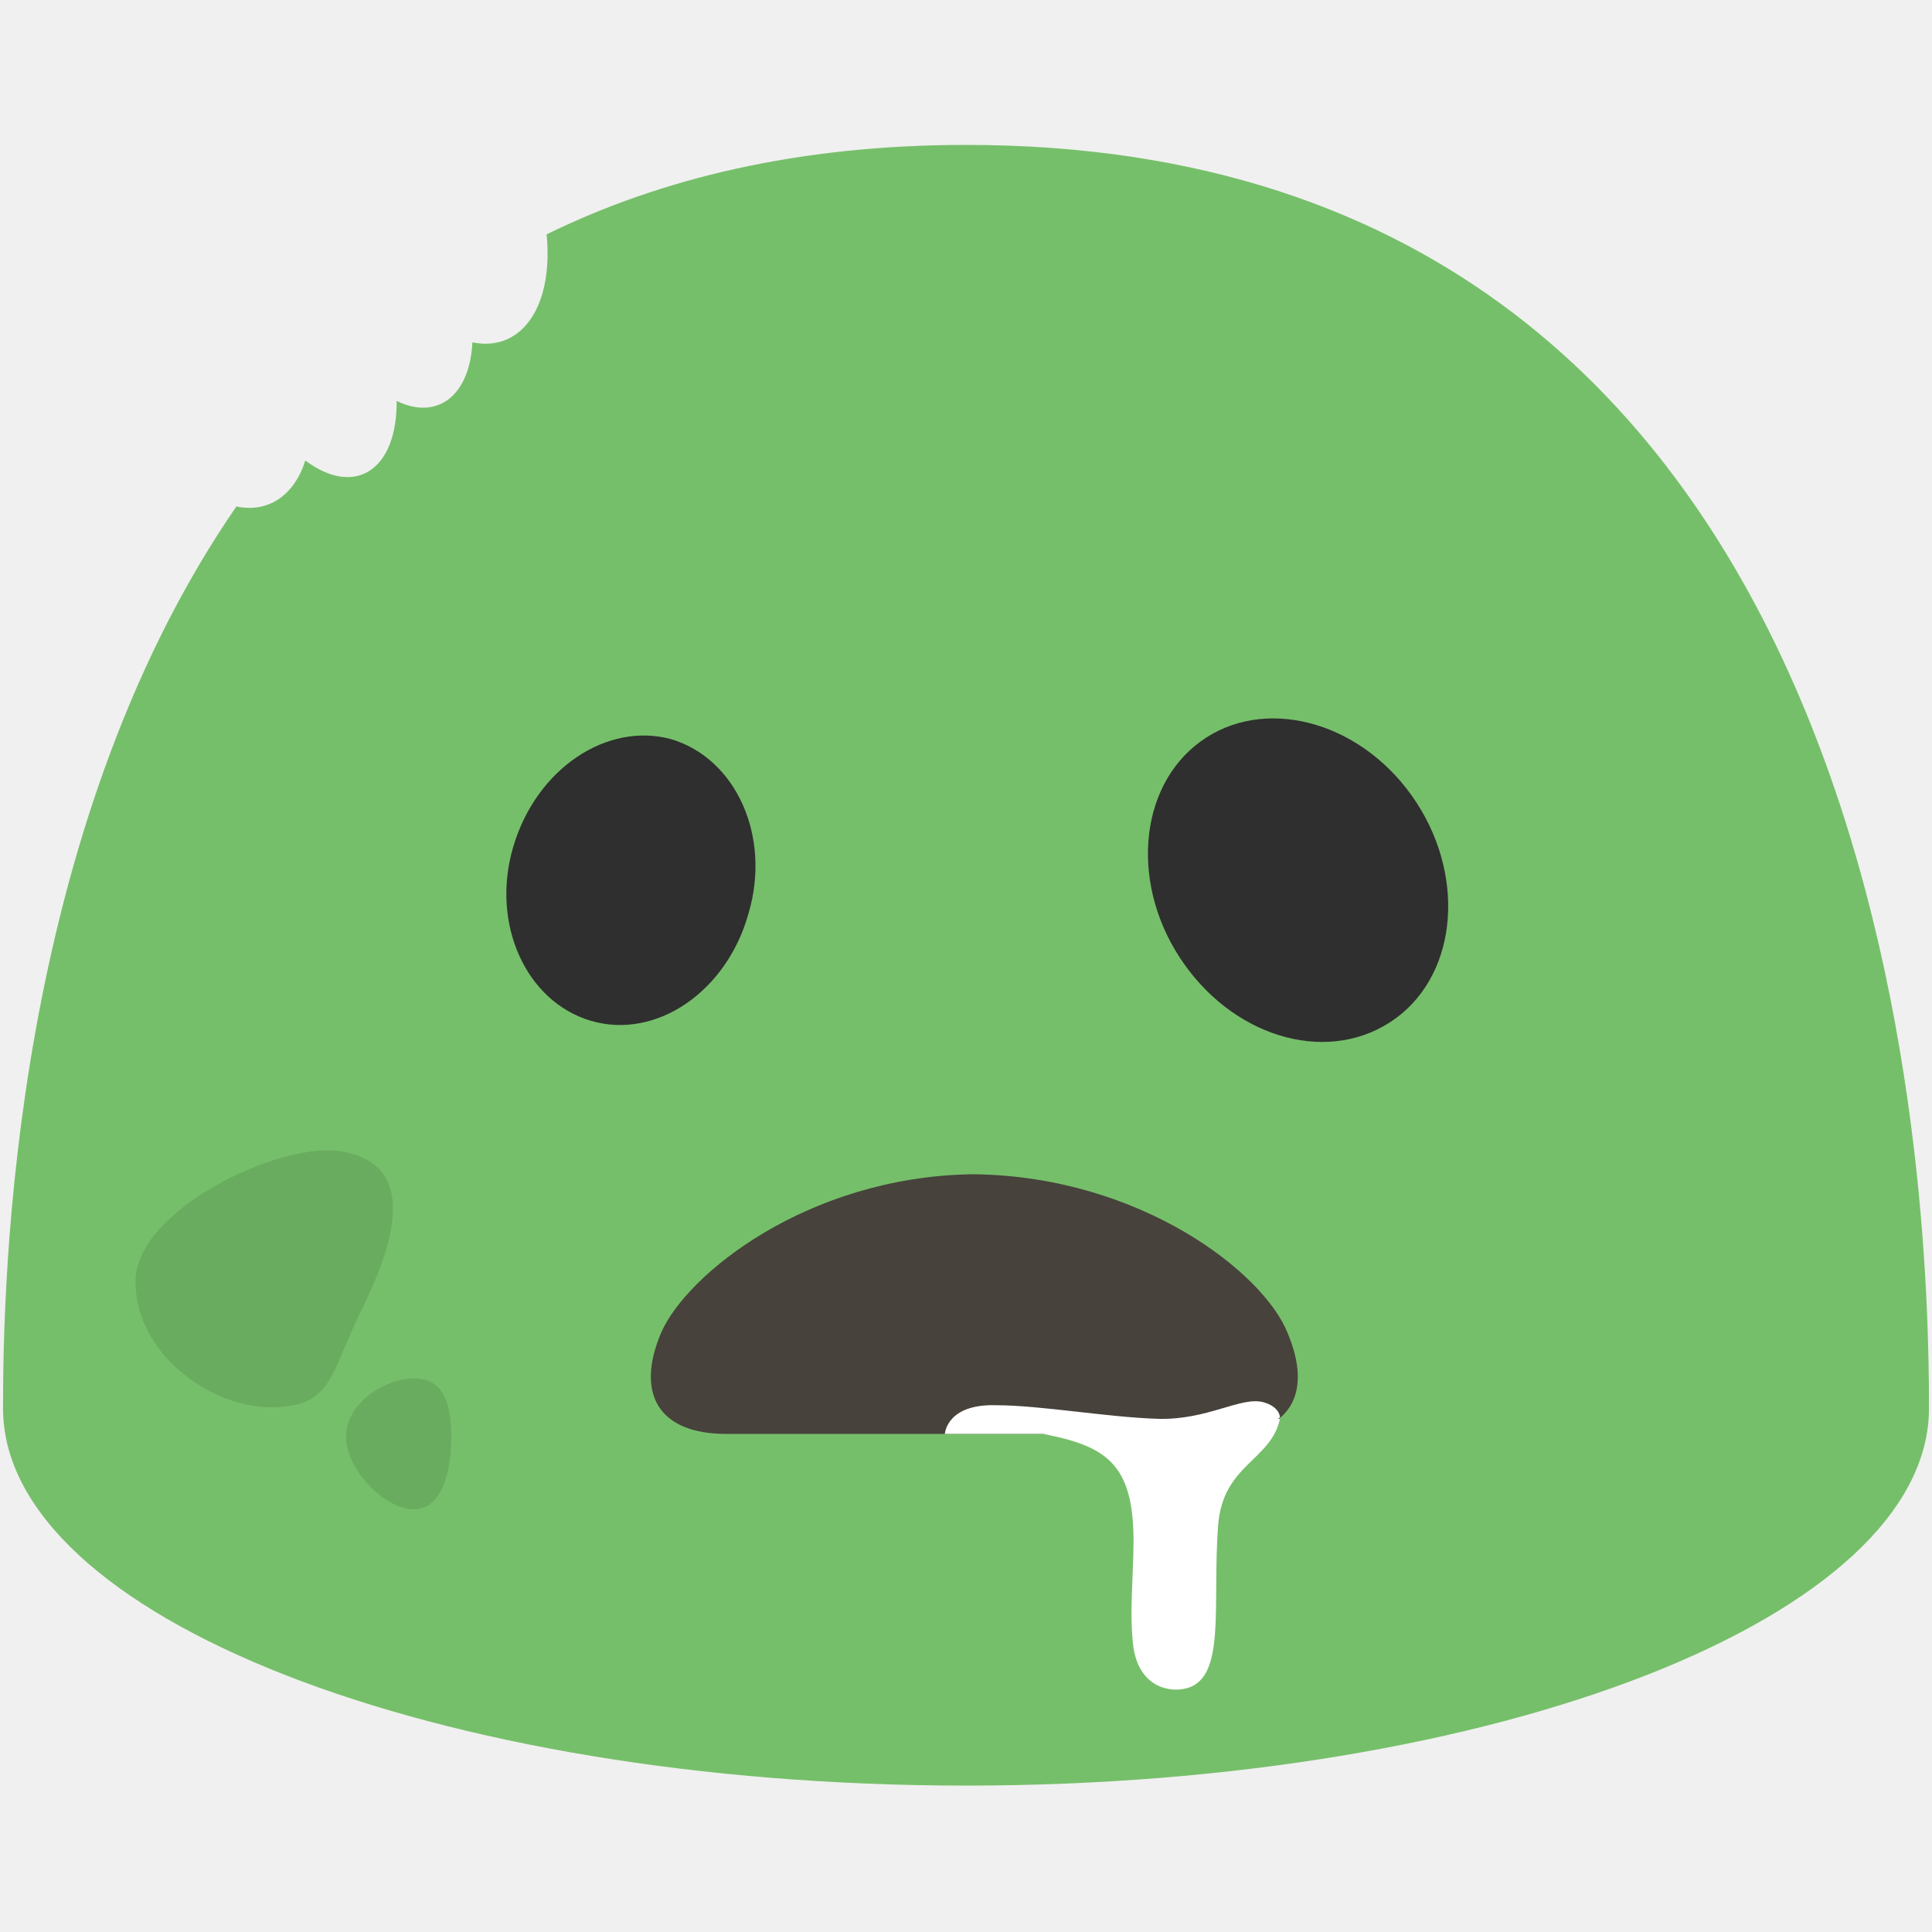
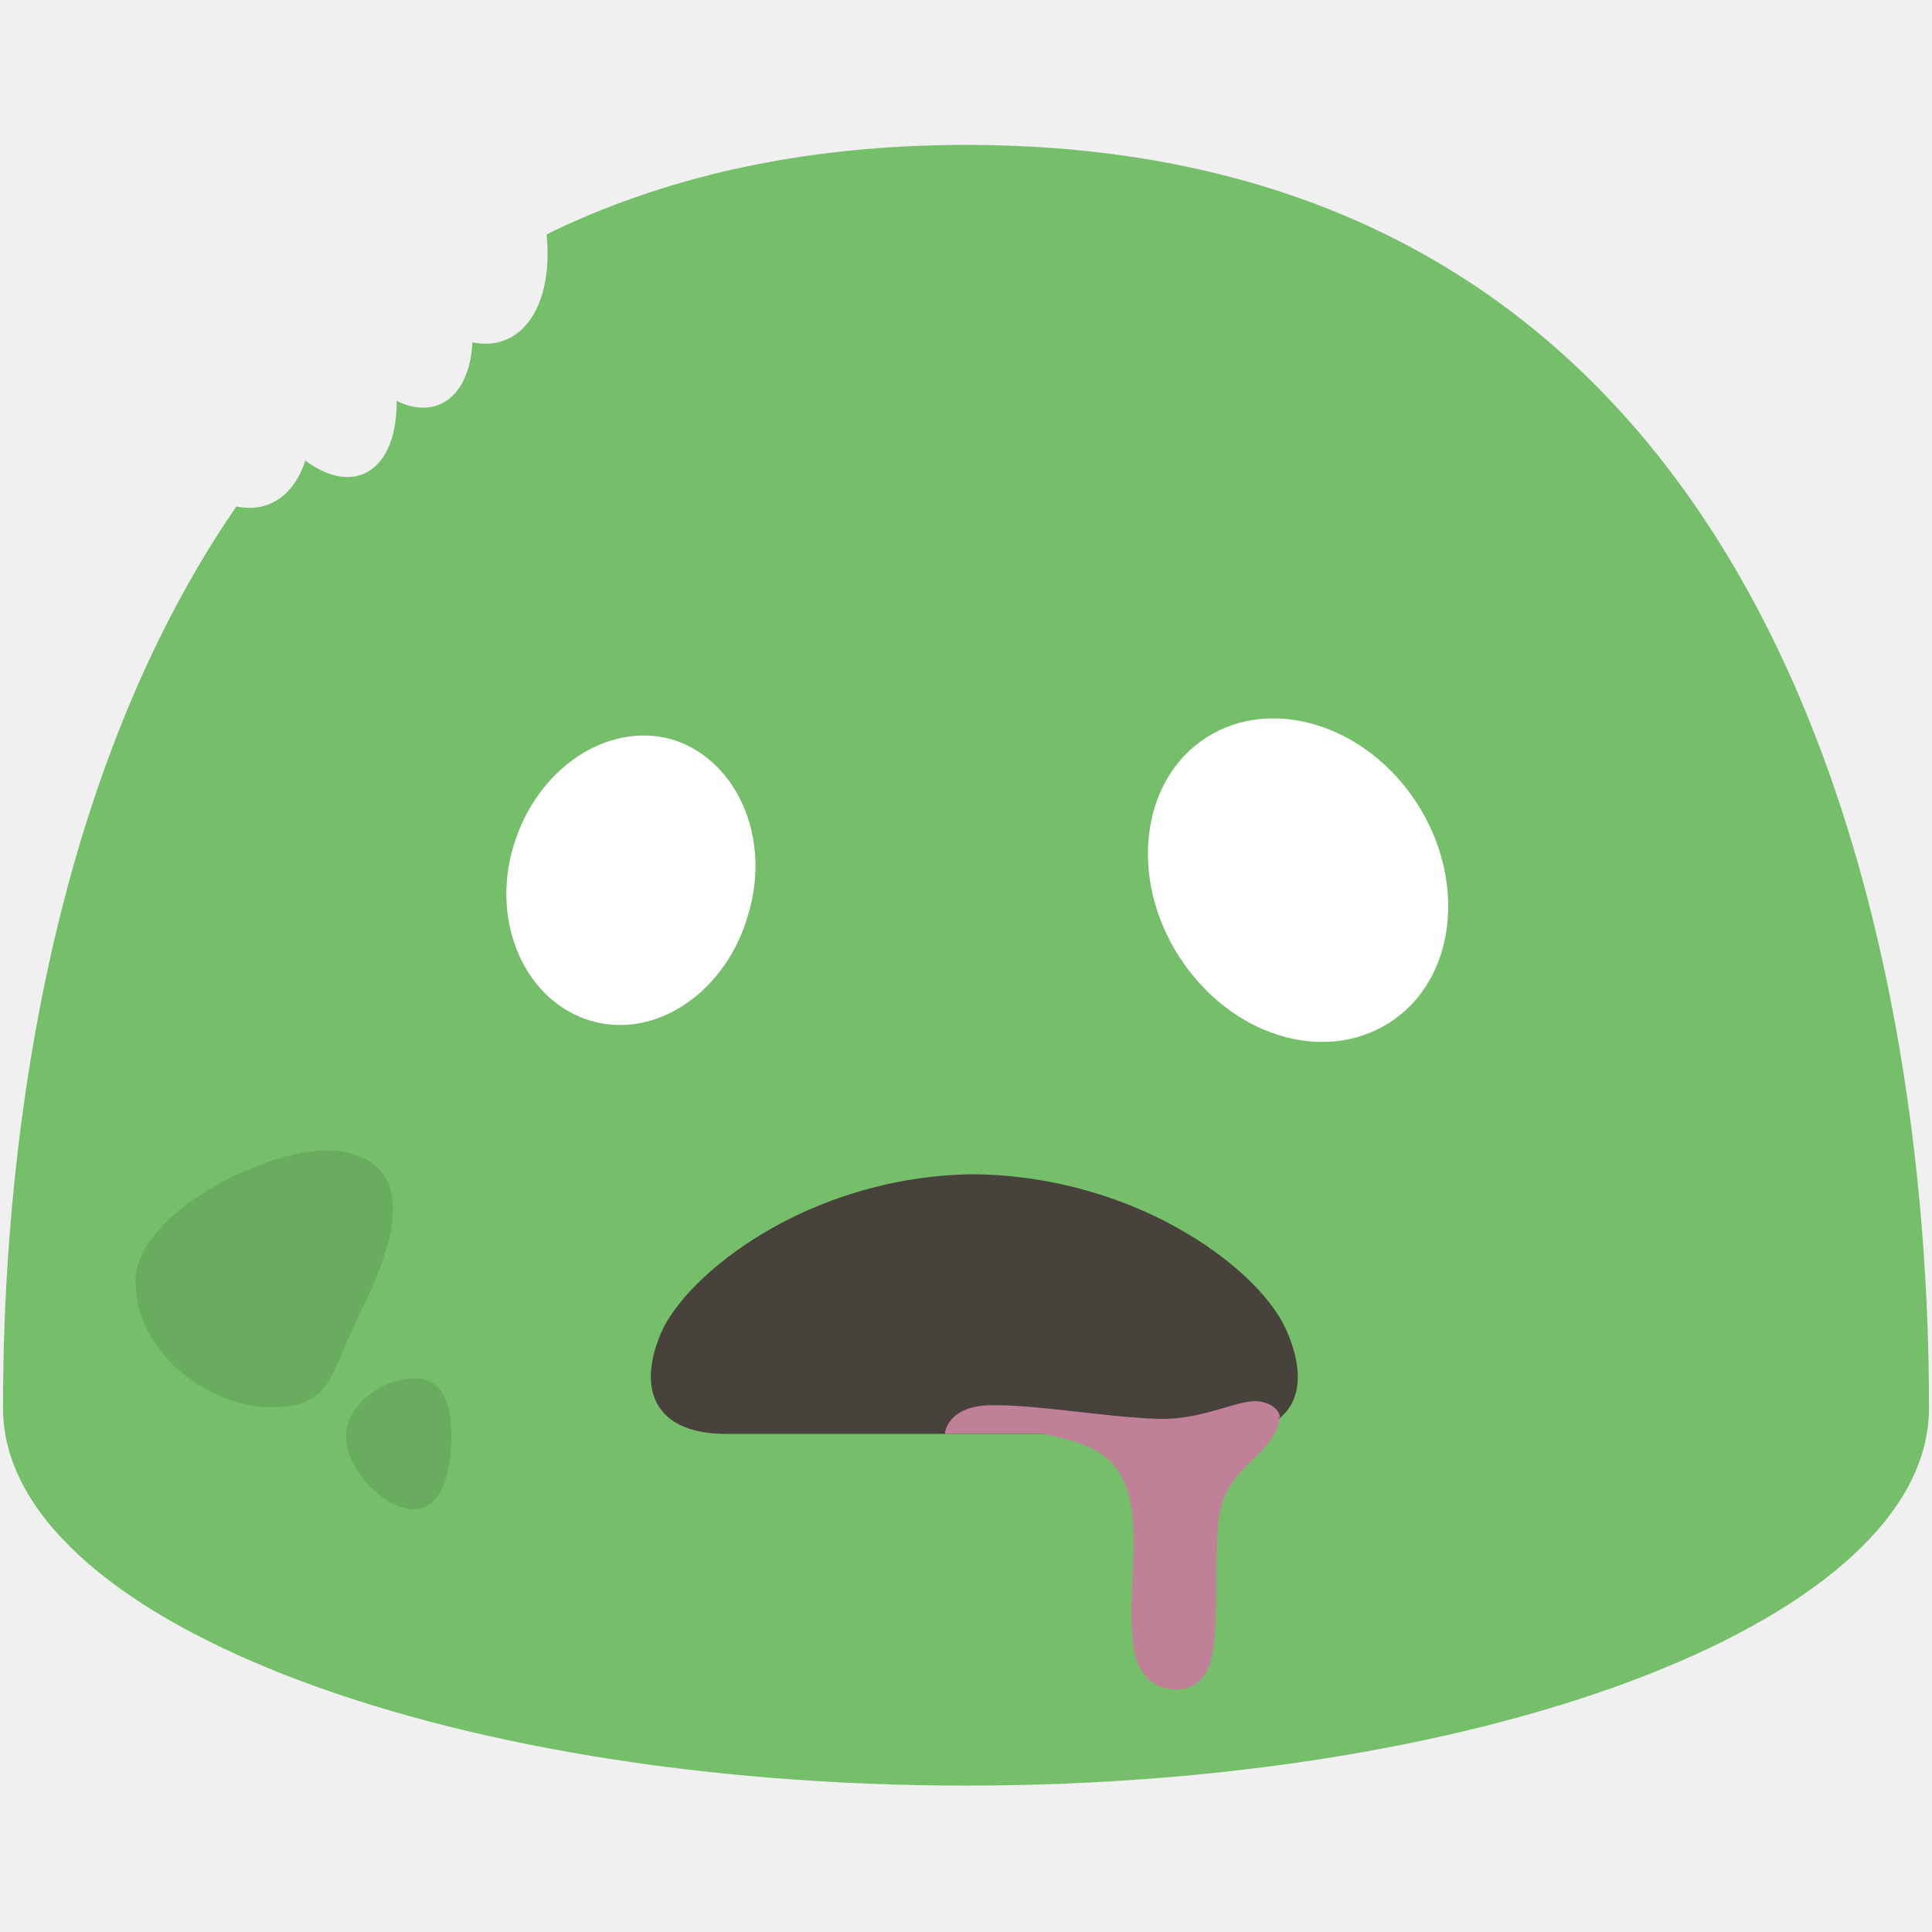
- <svg xmlns="http://www.w3.org/2000/svg" width="128" height="128" id="svg20">
-   <style id="style2">.st1{fill:#2f2f2f}.st3{fill:#fff}</style>
-   <path d="M64 9.6c-11.075 0-20.22 2.217-27.785 5.927a10.024 5.792 67.935 0 1-.266 3.868 10.024 5.792 67.935 0 1-4.652 3.285 7.996 4.615 67.852 0 1-.742 2.812 7.996 4.615 67.852 0 1-4.276 1.069 9 4.83 68.147 0 1-.443 2.835 9 4.83 68.147 0 1-5.606 1.114 10.024 5.792 67.935 0 1-4.57 3.045C.771 55.165.2 84.82.2 93.3c0 13.8 28.6 25 63.8 25 35.2 0 63.8-11.2 63.8-25S126.3 9.6 64 9.6z" id="path4" fill="#76bf6a" />
-   <path class="st1" d="M39.143 67.63c-4.315-1.278-6.643-6.452-5.138-11.534 1.533-5.177 6.205-8.279 10.453-7.126 4.314 1.278 6.642 6.451 5.137 11.533-1.437 5.206-6.138 8.403-10.452 7.126z" id="path6" fill="#fff" />
-   <path class="st1" d="M92.09 67.73c4.374-2.825 5.111-9.363 1.784-14.515-3.39-5.25-9.686-7.107-13.963-4.345-4.375 2.825-5.112 9.363-1.785 14.515 3.39 5.25 9.589 7.17 13.963 4.345z" id="path8" fill="#fff" />
-   <path id="path12" d="M85.3 88.3c-1.6-4-9.7-10.3-20.6-10.5h-.4c-10.8.2-18.8 6.6-20.5 10.5-1.7 4-.2 6.7 4.3 6.7h33c4.4 0 5.9-2.7 4.2-6.7z" fill="#47423c" />
-   <path id="path14" d="M84.8 93.9s0-.7-1.1-1c-1.5-.4-3.7 1.2-7 1.1-3.3-.1-7.8-.9-10.7-.9-3.3-.1-3.4 1.9-3.4 1.9h18.1c2.3 0 3.3-.4 4.1-1.1z" class="st3" fill="#c08198" />
-   <path id="path16" d="M69.1 95c4.2.8 6 2 6 7.1 0 2.2-.3 4.9 0 7.1.4 2.4 2.1 2.9 3.3 2.7 2.9-.5 1.9-5.4 2.3-10.8.3-4.1 3.5-4.3 4.1-7.1z" class="st3" fill="#c08198" />
-   <path d="M23.923 86.857c-2.089 4.246-1.878 6.374-5.974 6.374-4.095 0-8.973-3.592-8.973-8.323s9.487-9.258 13.536-8.643c5.577.847 3.33 6.693 1.41 10.592z" id="path4294" fill="#6aac5f" />
-   <path d="M29.901 95.169c0 2.212-.563 4.826-2.49 4.826-1.926 0-4.487-2.614-4.487-4.826 0-2.213 2.58-3.851 4.507-3.851 1.927 0 2.47 1.638 2.47 3.85z" id="path4313" fill="#6aac5f" />
+ <svg xmlns="http://www.w3.org/2000/svg" width="100%" height="100%" viewBox="0 0 128 128" version="1.1" xml:space="preserve" style="fill-rule:evenodd;clip-rule:evenodd;stroke-linejoin:round;stroke-miterlimit:2;">
+   <path id="path4" d="M64,9.6C52.925,9.6 43.78,11.817 36.215,15.527C36.356,16.95 36.265,18.274 35.949,19.395C35.24,21.893 33.481,23.136 31.297,22.68C31.246,23.789 30.991,24.754 30.555,25.492C29.645,27.025 28.035,27.427 26.279,26.561C26.288,27.637 26.137,28.602 25.836,29.396C24.89,31.858 22.623,32.308 20.23,30.51C19.478,32.848 17.764,33.99 15.66,33.555C0.771,55.165 0.2,84.82 0.2,93.3C0.2,107.1 28.8,118.3 64,118.3C99.2,118.3 127.8,107.1 127.8,93.3C127.8,79.5 126.3,9.6 64,9.6Z" style="fill:rgb(118,191,106);fill-rule:nonzero;" />
+   <path id="path6" d="M39.143,67.63C34.828,66.352 32.5,61.178 34.005,56.096C35.538,50.919 40.21,47.817 44.458,48.97C48.772,50.248 51.1,55.421 49.595,60.503C48.158,65.709 43.457,68.906 39.143,67.629L39.143,67.63Z" style="fill:white;fill-rule:nonzero;" />
+   <path id="path8" d="M92.09,67.73C96.464,64.905 97.201,58.367 93.874,53.215C90.484,47.965 84.188,46.108 79.911,48.87C75.536,51.695 74.799,58.233 78.126,63.385C81.516,68.635 87.715,70.555 92.089,67.73L92.09,67.73Z" style="fill:white;fill-rule:nonzero;" />
+   <path id="path12" d="M85.3,88.3C83.7,84.3 75.6,78 64.7,77.8L64.3,77.8C53.5,78 45.5,84.4 43.8,88.3C42.1,92.3 43.6,95 48.1,95L81.1,95C85.5,95 87,92.3 85.3,88.3Z" style="fill:rgb(71,66,60);fill-rule:nonzero;" />
+   <path id="path14" d="M84.8,93.9C84.8,93.9 84.8,93.2 83.7,92.9C82.2,92.5 80,94.1 76.7,94C73.4,93.9 68.9,93.1 66,93.1C62.7,93 62.6,95 62.6,95L80.7,95C83,95 84,94.6 84.8,93.9Z" style="fill:rgb(192,129,152);fill-rule:nonzero;" />
+   <path id="path16" d="M69.1,95C73.3,95.8 75.1,97 75.1,102.1C75.1,104.3 74.8,107 75.1,109.2C75.5,111.6 77.2,112.1 78.4,111.9C81.3,111.4 80.3,106.5 80.7,101.1C81,97 84.2,96.8 84.8,94L69.1,95Z" style="fill:rgb(192,129,152);fill-rule:nonzero;" />
+   <path id="path4294" d="M23.923,86.857C21.834,91.103 22.045,93.231 17.949,93.231C13.854,93.231 8.976,89.639 8.976,84.908C8.976,80.177 18.463,75.65 22.512,76.265C28.089,77.112 25.842,82.958 23.922,86.857L23.923,86.857Z" style="fill:rgb(106,172,95);fill-rule:nonzero;" />
+   <path id="path4313" d="M29.901,95.169C29.901,97.381 29.338,99.995 27.411,99.995C25.485,99.995 22.924,97.381 22.924,95.169C22.924,92.956 25.504,91.318 27.431,91.318C29.358,91.318 29.901,92.956 29.901,95.168L29.901,95.169Z" style="fill:rgb(106,172,95);fill-rule:nonzero;" />
</svg>
